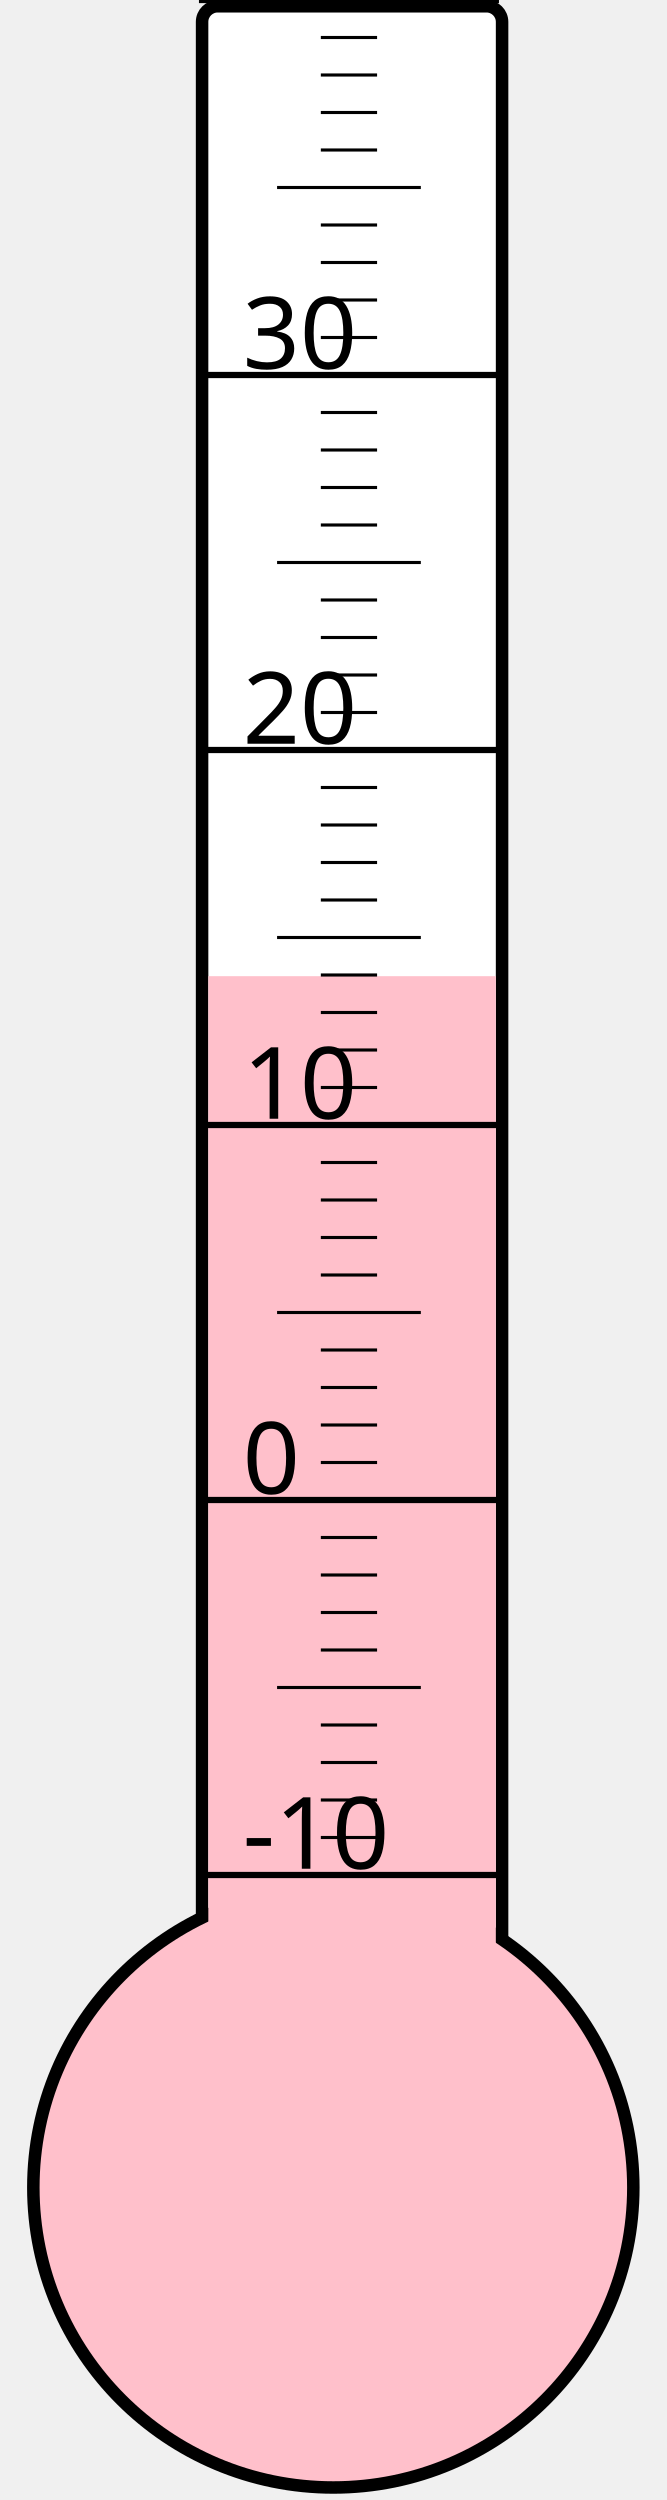
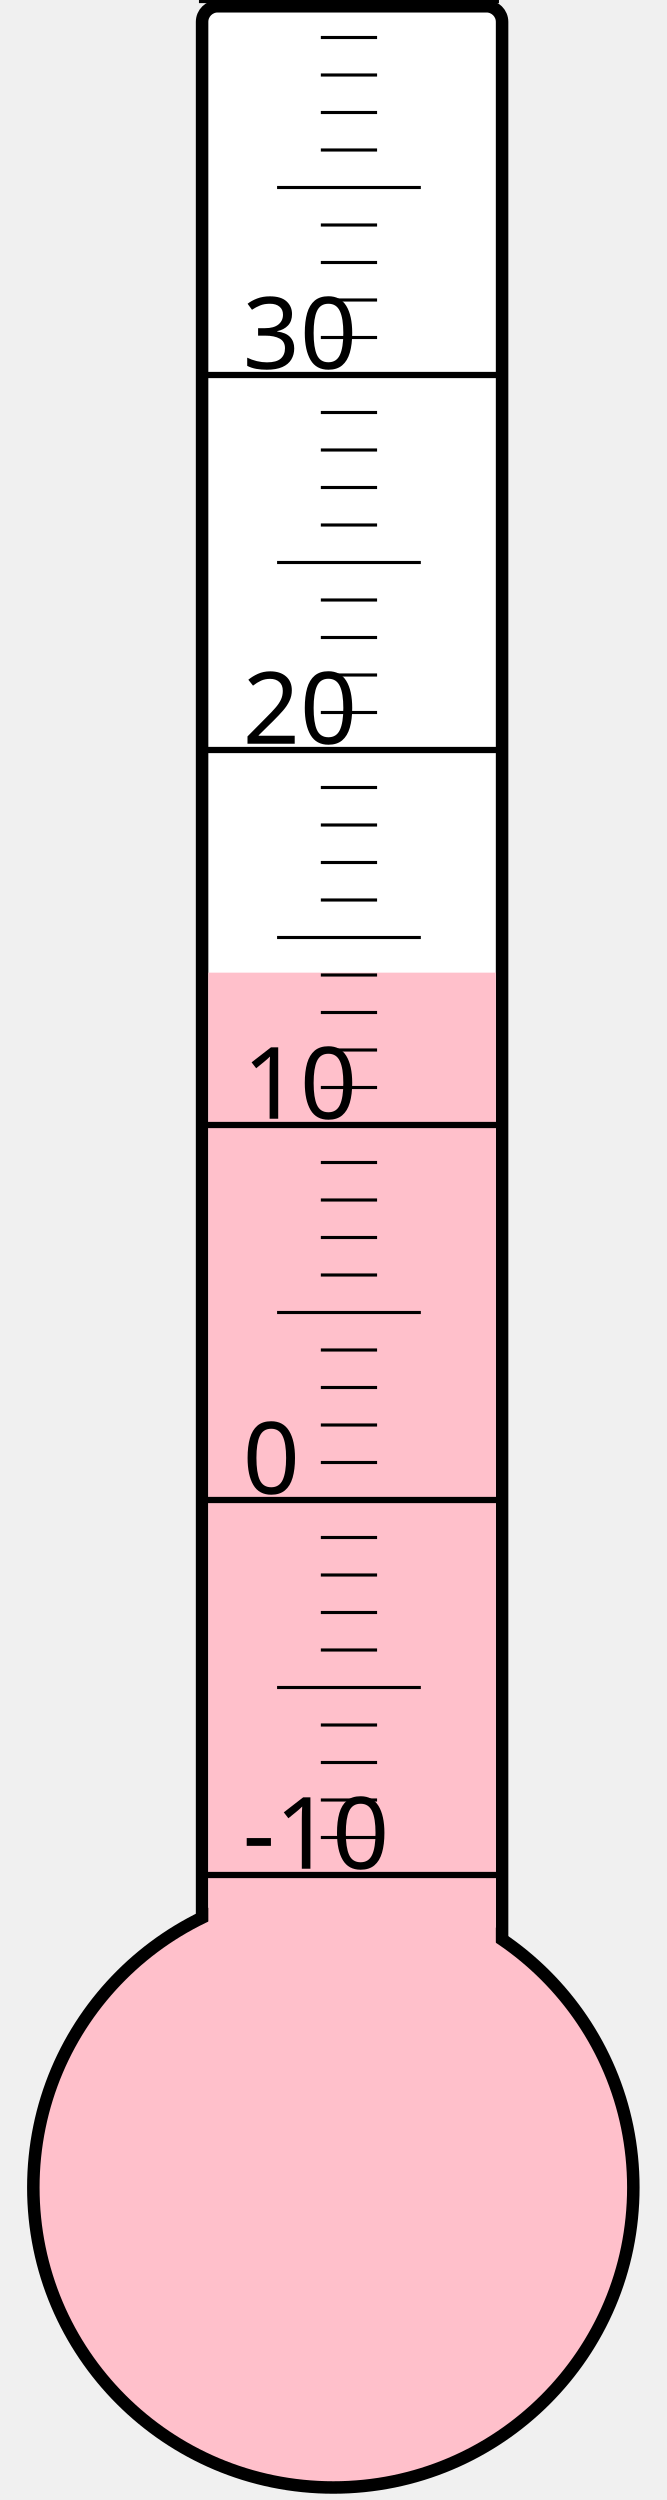
<svg xmlns="http://www.w3.org/2000/svg" width="40px" height="150px" viewBox="0 0 200 800">
  <rect width="200" height="800" x="0" y="0" style="fill: #ffffeb; fill-opacity: 0;" />
  <rect width="96" height="680" x="58" y="2" rx="5" ry="5" style="fill: white; fill-opacity: 1; stroke: black; stroke-width: 4;" />
  <circle cx="100" cy="700" r="96" style="fill: pink; stroke: black; stroke-width: 4;" />
-   <rect width="92" height="387.625" x="60" y="312.375" style="fill: pink; fill-opacity: 1; stroke-width: 0;" />
+   <rect width="92" height="388.75" x="60" y="311.25" style="fill: pink; fill-opacity: 1; stroke-width: 0;" />
  <text x="71" y="598" style="font-family: sans-serif; font-size: 24pt;">-10</text>
  <text x="71" y="478" style="font-family: sans-serif; font-size: 24pt;">0</text>
  <text x="71" y="358" style="font-family: sans-serif; font-size: 24pt;">10</text>
  <text x="71" y="238" style="font-family: sans-serif; font-size: 24pt;">20</text>
  <text x="71" y="118" style="font-family: sans-serif; font-size: 24pt;">30</text>
  <g style="stroke: black;">
    <line x1="57" y1="600" x2="153" y2="600" style="stroke-width: 2;" />
    <line x1="96" y1="588" x2="114" y2="588" style="stroke-width: 1;" />
    <line x1="96" y1="576" x2="114" y2="576" style="stroke-width: 1;" />
    <line x1="96" y1="564" x2="114" y2="564" style="stroke-width: 1;" />
    <line x1="96" y1="552" x2="114" y2="552" style="stroke-width: 1;" />
    <line x1="82" y1="540" x2="128" y2="540" style="stroke-width: 1;" />
    <line x1="96" y1="528" x2="114" y2="528" style="stroke-width: 1;" />
    <line x1="96" y1="516" x2="114" y2="516" style="stroke-width: 1;" />
    <line x1="96" y1="504" x2="114" y2="504" style="stroke-width: 1;" />
    <line x1="96" y1="492" x2="114" y2="492" style="stroke-width: 1;" />
    <line x1="57" y1="480" x2="153" y2="480" style="stroke-width: 2;" />
    <line x1="96" y1="468" x2="114" y2="468" style="stroke-width: 1;" />
    <line x1="96" y1="456" x2="114" y2="456" style="stroke-width: 1;" />
    <line x1="96" y1="444" x2="114" y2="444" style="stroke-width: 1;" />
    <line x1="96" y1="432" x2="114" y2="432" style="stroke-width: 1;" />
    <line x1="82" y1="420" x2="128" y2="420" style="stroke-width: 1;" />
    <line x1="96" y1="408" x2="114" y2="408" style="stroke-width: 1;" />
    <line x1="96" y1="396" x2="114" y2="396" style="stroke-width: 1;" />
    <line x1="96" y1="384" x2="114" y2="384" style="stroke-width: 1;" />
    <line x1="96" y1="372" x2="114" y2="372" style="stroke-width: 1;" />
    <line x1="57" y1="360" x2="153" y2="360" style="stroke-width: 2;" />
    <line x1="96" y1="348" x2="114" y2="348" style="stroke-width: 1;" />
    <line x1="96" y1="336" x2="114" y2="336" style="stroke-width: 1;" />
    <line x1="96" y1="324" x2="114" y2="324" style="stroke-width: 1;" />
    <line x1="96" y1="312" x2="114" y2="312" style="stroke-width: 1;" />
    <line x1="82" y1="300" x2="128" y2="300" style="stroke-width: 1;" />
    <line x1="96" y1="288" x2="114" y2="288" style="stroke-width: 1;" />
    <line x1="96" y1="276" x2="114" y2="276" style="stroke-width: 1;" />
    <line x1="96" y1="264" x2="114" y2="264" style="stroke-width: 1;" />
    <line x1="96" y1="252" x2="114" y2="252" style="stroke-width: 1;" />
    <line x1="57" y1="240" x2="153" y2="240" style="stroke-width: 2;" />
    <line x1="96" y1="228" x2="114" y2="228" style="stroke-width: 1;" />
    <line x1="96" y1="216" x2="114" y2="216" style="stroke-width: 1;" />
    <line x1="96" y1="204" x2="114" y2="204" style="stroke-width: 1;" />
    <line x1="96" y1="192" x2="114" y2="192" style="stroke-width: 1;" />
    <line x1="82" y1="180" x2="128" y2="180" style="stroke-width: 1;" />
    <line x1="96" y1="168" x2="114" y2="168" style="stroke-width: 1;" />
    <line x1="96" y1="156" x2="114" y2="156" style="stroke-width: 1;" />
    <line x1="96" y1="144" x2="114" y2="144" style="stroke-width: 1;" />
    <line x1="96" y1="132" x2="114" y2="132" style="stroke-width: 1;" />
    <line x1="57" y1="120" x2="153" y2="120" style="stroke-width: 2;" />
    <line x1="96" y1="108" x2="114" y2="108" style="stroke-width: 1;" />
    <line x1="96" y1="96" x2="114" y2="96" style="stroke-width: 1;" />
    <line x1="96" y1="84" x2="114" y2="84" style="stroke-width: 1;" />
    <line x1="96" y1="72" x2="114" y2="72" style="stroke-width: 1;" />
    <line x1="82" y1="60" x2="128" y2="60" style="stroke-width: 1;" />
    <line x1="96" y1="48" x2="114" y2="48" style="stroke-width: 1;" />
    <line x1="96" y1="36" x2="114" y2="36" style="stroke-width: 1;" />
    <line x1="96" y1="24" x2="114" y2="24" style="stroke-width: 1;" />
    <line x1="96" y1="12" x2="114" y2="12" style="stroke-width: 1;" />
    <line x1="57" y1="0" x2="153" y2="0" style="stroke-width: 2;" />
  </g>
</svg>
